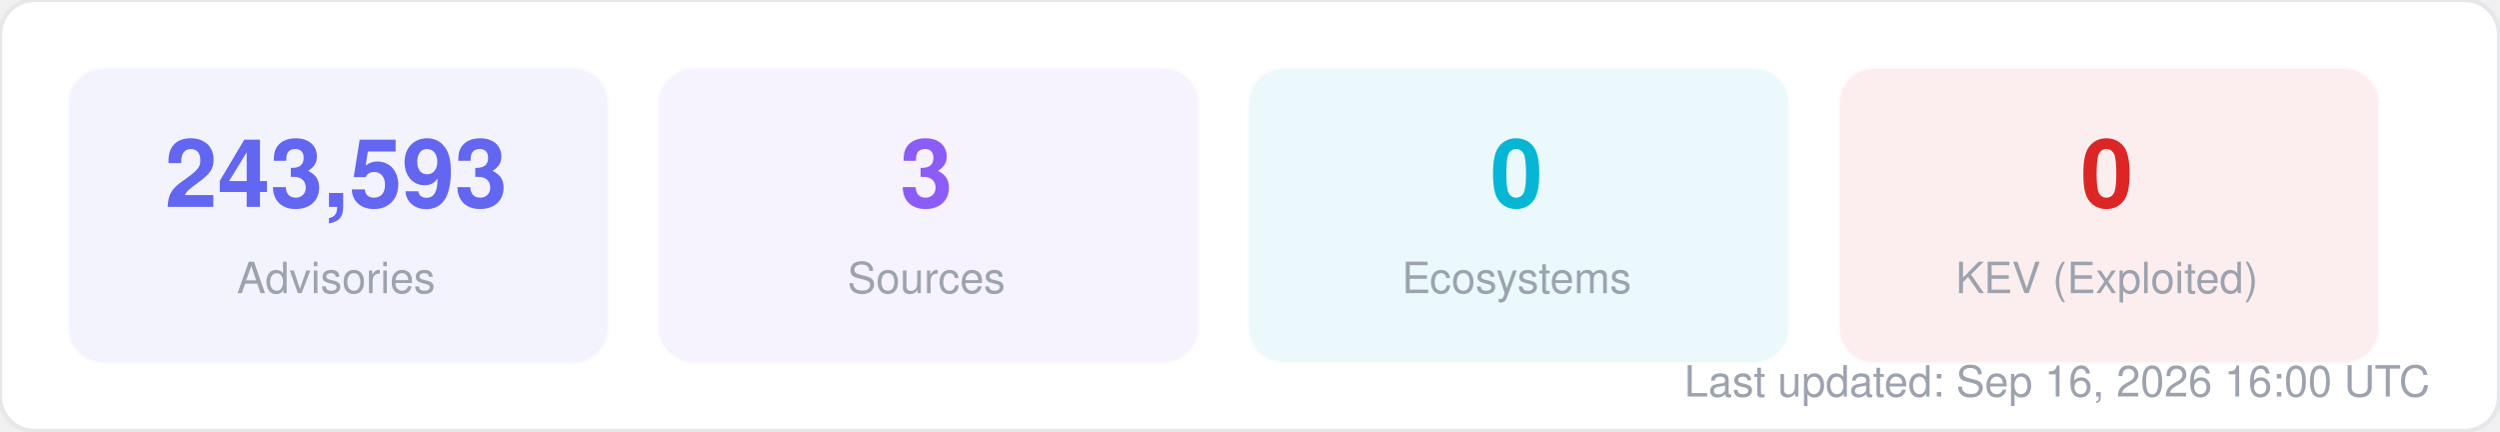
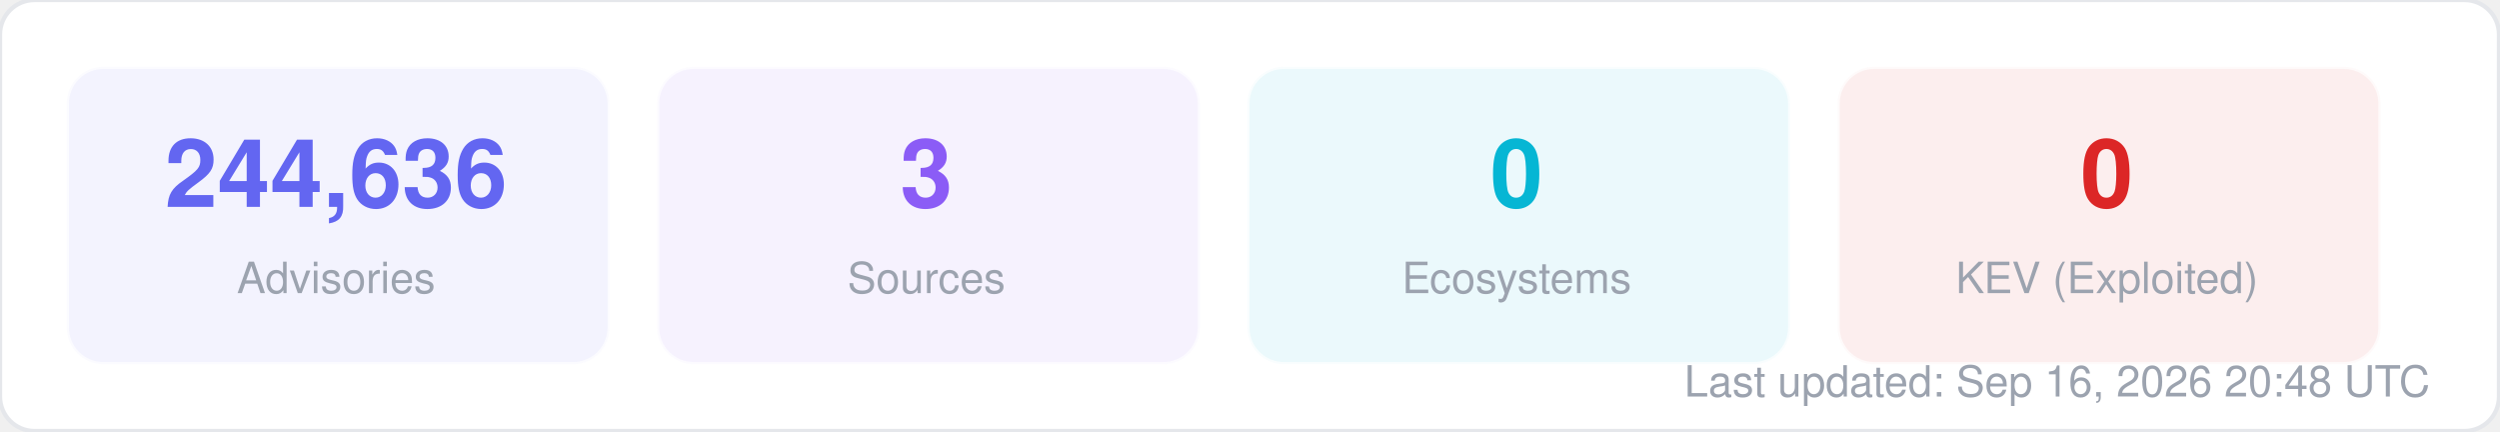
<svg xmlns="http://www.w3.org/2000/svg" width="580" height="100" viewBox="0 0 580 100" fill="none">
  <style>
  text { font-family: -apple-system, BlinkMacSystemFont, "Segoe UI", Helvetica, Arial, sans-serif; }
  .title { font-size: 14px; font-weight: 700; fill: #1f2937; }
  .label { font-size: 11px; fill: #6b7280; }
  .value { font-size: 11px; font-weight: 600; fill: #374151; }
  .big-number { font-size: 28px; font-weight: 800; fill: #111827; }
  .sub { font-size: 10px; fill: #9ca3af; }
</style>
  <rect width="580" height="100" rx="8" fill="#ffffff" stroke="#e5e7eb" stroke-width="1" />
  <rect x="16" y="16" width="125" height="68" rx="8" fill="#6366f1" opacity="0.08" stroke="#6366f1" stroke-width="1" stroke-opacity="0.3" />
-   <text x="78" y="48" text-anchor="middle" class="big-number" style="font-size:22px; fill:#6366f1">243,593</text>
+   <text x="78" y="48" text-anchor="middle" class="big-number" style="font-size:22px; fill:#6366f1">244,636</text>
  <text x="78" y="68" text-anchor="middle" class="sub">Advisories</text>
  <rect x="153" y="16" width="125" height="68" rx="8" fill="#8b5cf6" opacity="0.08" stroke="#8b5cf6" stroke-width="1" stroke-opacity="0.3" />
  <text x="215" y="48" text-anchor="middle" class="big-number" style="font-size:22px; fill:#8b5cf6">3</text>
  <text x="215" y="68" text-anchor="middle" class="sub">Sources</text>
  <rect x="290" y="16" width="125" height="68" rx="8" fill="#06b6d4" opacity="0.08" stroke="#06b6d4" stroke-width="1" stroke-opacity="0.3" />
  <text x="352" y="48" text-anchor="middle" class="big-number" style="font-size:22px; fill:#06b6d4">0</text>
  <text x="352" y="68" text-anchor="middle" class="sub">Ecosystems</text>
  <rect x="427" y="16" width="125" height="68" rx="8" fill="#dc2626" opacity="0.08" stroke="#dc2626" stroke-width="1" stroke-opacity="0.3" />
  <text x="489" y="48" text-anchor="middle" class="big-number" style="font-size:22px; fill:#dc2626">0</text>
  <text x="489" y="68" text-anchor="middle" class="sub">KEV (Exploited)</text>
-   <text x="564" y="92" text-anchor="end" class="sub">Last updated: Sep 16, 2026 16:00 UTC</text>
+   <text x="564" y="92" text-anchor="end" class="sub">Last updated: Sep 16, 2026 20:48 UTC</text>
</svg>
